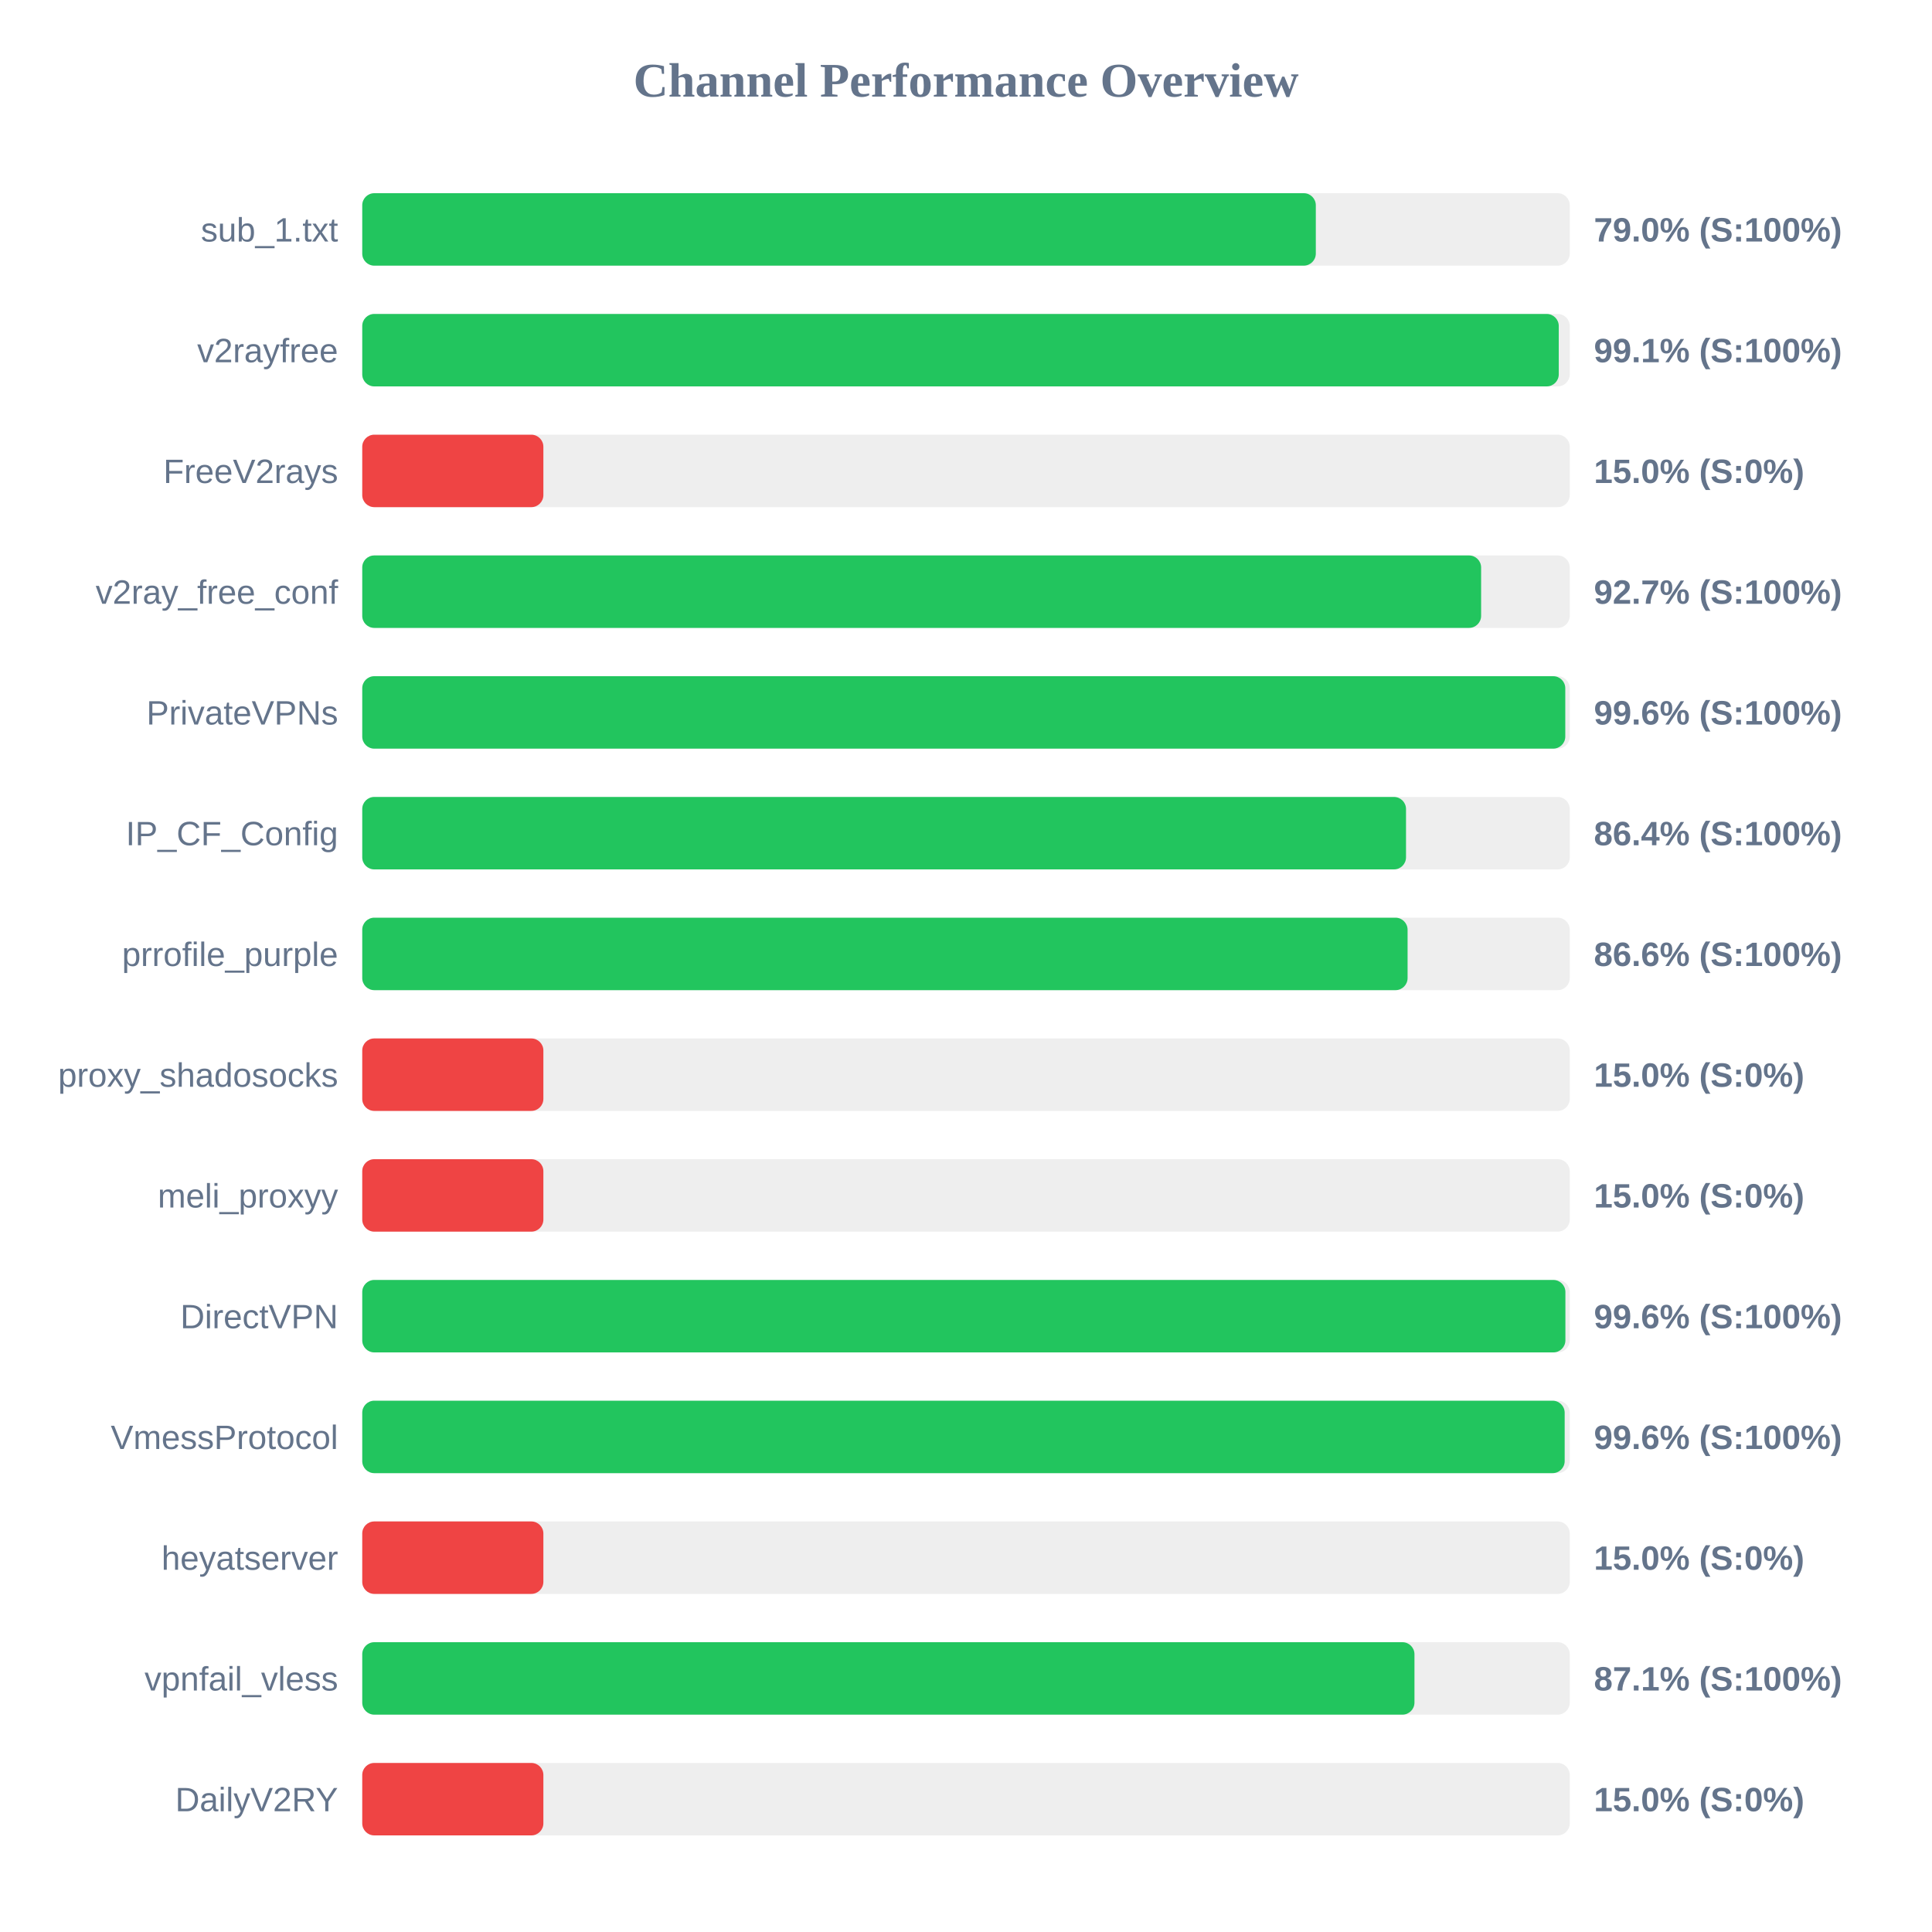
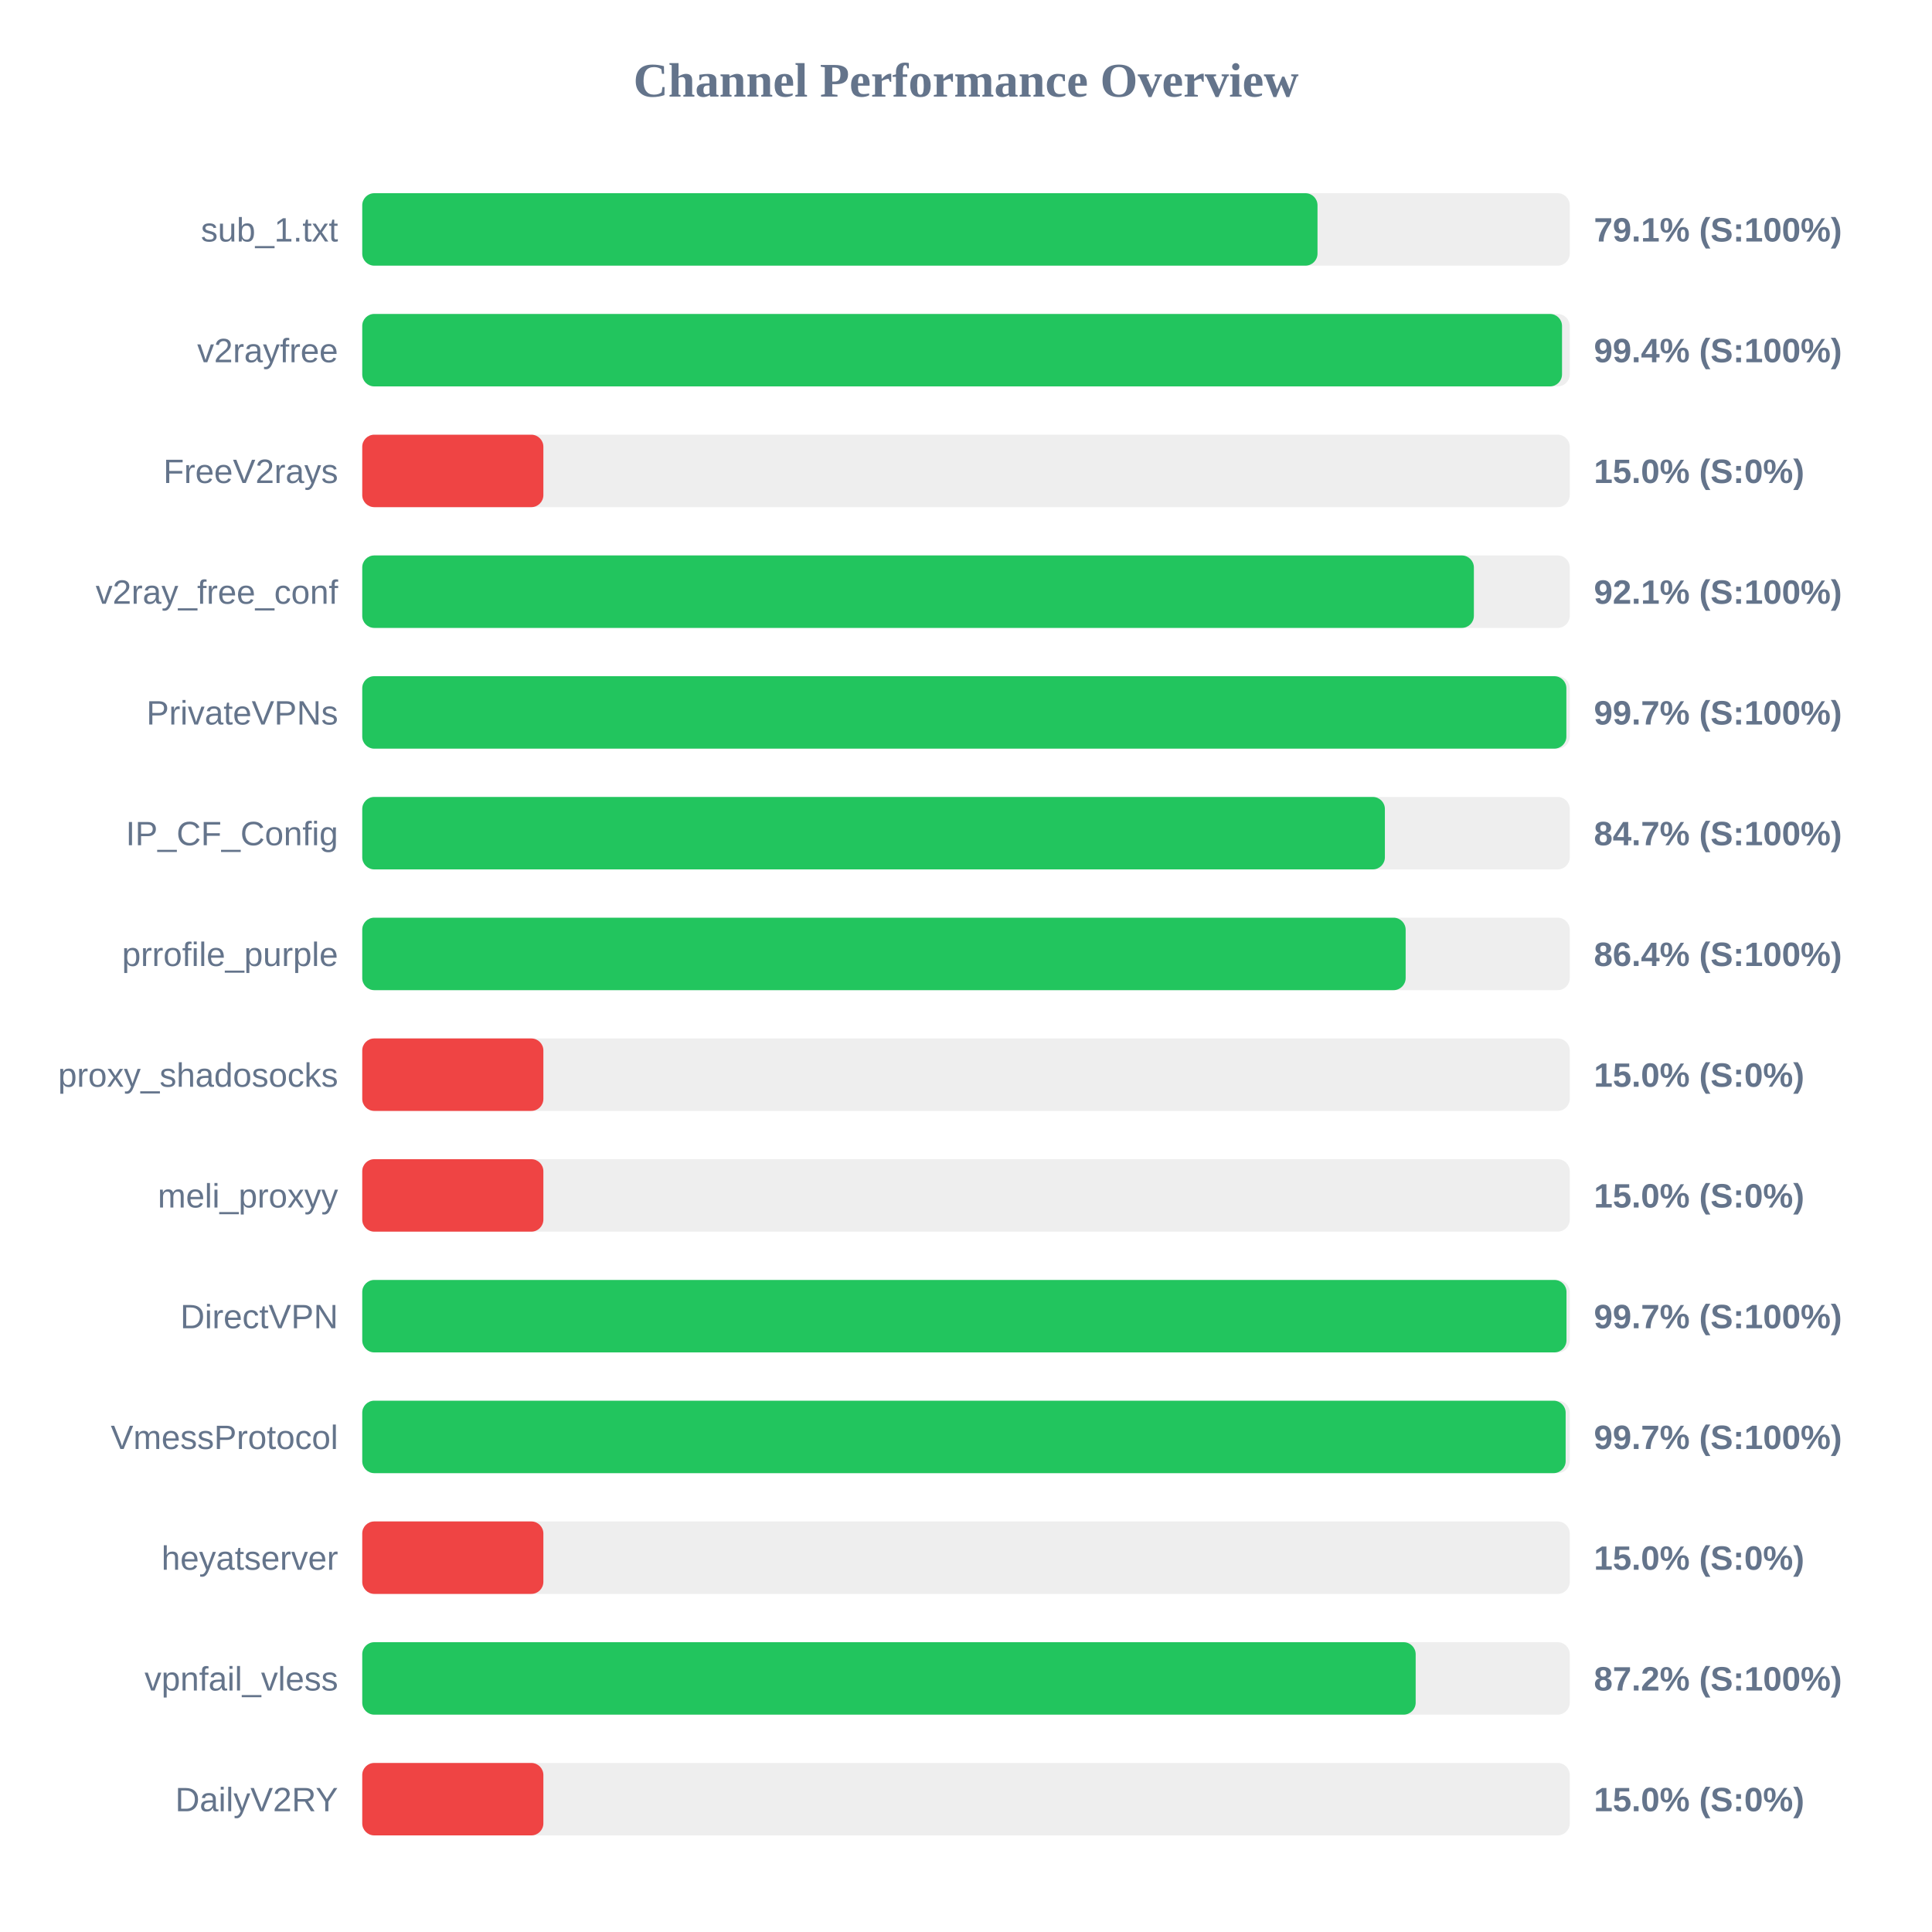
<svg xmlns="http://www.w3.org/2000/svg" width="800" height="800" version="1.1">
  <style>
        .row { font: 14px Arial; fill: #64748b; }
        .score { font: bold 14px Arial; fill: #64748b; }
    </style>
  <text x="400" y="40" text-anchor="middle" font-size="20px" font-weight="bold" fill="#64748b">Channel Performance Overview</text>
  <rect x="150" y="80" width="500" height="30" fill="#eee" rx="5" />
-   <rect x="150" y="80" width="394.85" height="30" fill="#22c55e" rx="5" />
+   <rect x="150" y="80" width="395.55" height="30" fill="#22c55e" rx="5" />
  <text x="140" y="100" text-anchor="end" class="row">sub_1.txt</text>
-   <text x="660" y="100" text-anchor="start" class="score">79.0% (S:100%)</text>
+   <text x="660" y="100" text-anchor="start" class="score">79.1% (S:100%)</text>
  <rect x="150" y="130" width="500" height="30" fill="#eee" rx="5" />
-   <rect x="150" y="130" width="495.45" height="30" fill="#22c55e" rx="5" />
+   <rect x="150" y="130" width="496.8" height="30" fill="#22c55e" rx="5" />
  <text x="140" y="150" text-anchor="end" class="row">v2rayfree</text>
-   <text x="660" y="150" text-anchor="start" class="score">99.1% (S:100%)</text>
+   <text x="660" y="150" text-anchor="start" class="score">99.4% (S:100%)</text>
  <rect x="150" y="180" width="500" height="30" fill="#eee" rx="5" />
  <rect x="150" y="180" width="75.0" height="30" fill="#ef4444" rx="5" />
  <text x="140" y="200" text-anchor="end" class="row">FreeV2rays</text>
  <text x="660" y="200" text-anchor="start" class="score">15.0% (S:0%)</text>
  <rect x="150" y="230" width="500" height="30" fill="#eee" rx="5" />
-   <rect x="150" y="230" width="463.3" height="30" fill="#22c55e" rx="5" />
+   <rect x="150" y="230" width="460.3" height="30" fill="#22c55e" rx="5" />
  <text x="140" y="250" text-anchor="end" class="row">v2ray_free_conf</text>
-   <text x="660" y="250" text-anchor="start" class="score">92.7% (S:100%)</text>
+   <text x="660" y="250" text-anchor="start" class="score">92.1% (S:100%)</text>
  <rect x="150" y="280" width="500" height="30" fill="#eee" rx="5" />
-   <rect x="150" y="280" width="498.15" height="30" fill="#22c55e" rx="5" />
+   <rect x="150" y="280" width="498.6" height="30" fill="#22c55e" rx="5" />
  <text x="140" y="300" text-anchor="end" class="row">PrivateVPNs</text>
-   <text x="660" y="300" text-anchor="start" class="score">99.6% (S:100%)</text>
+   <text x="660" y="300" text-anchor="start" class="score">99.7% (S:100%)</text>
  <rect x="150" y="330" width="500" height="30" fill="#eee" rx="5" />
-   <rect x="150" y="330" width="432.2" height="30" fill="#22c55e" rx="5" />
+   <rect x="150" y="330" width="423.45" height="30" fill="#22c55e" rx="5" />
  <text x="140" y="350" text-anchor="end" class="row">IP_CF_Config</text>
-   <text x="660" y="350" text-anchor="start" class="score">86.4% (S:100%)</text>
+   <text x="660" y="350" text-anchor="start" class="score">84.7% (S:100%)</text>
  <rect x="150" y="380" width="500" height="30" fill="#eee" rx="5" />
-   <rect x="150" y="380" width="432.85" height="30" fill="#22c55e" rx="5" />
+   <rect x="150" y="380" width="432.05" height="30" fill="#22c55e" rx="5" />
  <text x="140" y="400" text-anchor="end" class="row">prrofile_purple</text>
-   <text x="660" y="400" text-anchor="start" class="score">86.6% (S:100%)</text>
+   <text x="660" y="400" text-anchor="start" class="score">86.4% (S:100%)</text>
  <rect x="150" y="430" width="500" height="30" fill="#eee" rx="5" />
  <rect x="150" y="430" width="75.0" height="30" fill="#ef4444" rx="5" />
  <text x="140" y="450" text-anchor="end" class="row">proxy_shadosocks</text>
  <text x="660" y="450" text-anchor="start" class="score">15.0% (S:0%)</text>
  <rect x="150" y="480" width="500" height="30" fill="#eee" rx="5" />
  <rect x="150" y="480" width="75.0" height="30" fill="#ef4444" rx="5" />
  <text x="140" y="500" text-anchor="end" class="row">meli_proxyy</text>
  <text x="660" y="500" text-anchor="start" class="score">15.0% (S:0%)</text>
  <rect x="150" y="530" width="500" height="30" fill="#eee" rx="5" />
-   <rect x="150" y="530" width="498.2" height="30" fill="#22c55e" rx="5" />
+   <rect x="150" y="530" width="498.65" height="30" fill="#22c55e" rx="5" />
  <text x="140" y="550" text-anchor="end" class="row">DirectVPN</text>
-   <text x="660" y="550" text-anchor="start" class="score">99.6% (S:100%)</text>
+   <text x="660" y="550" text-anchor="start" class="score">99.7% (S:100%)</text>
  <rect x="150" y="580" width="500" height="30" fill="#eee" rx="5" />
-   <rect x="150" y="580" width="497.9" height="30" fill="#22c55e" rx="5" />
+   <rect x="150" y="580" width="498.3" height="30" fill="#22c55e" rx="5" />
  <text x="140" y="600" text-anchor="end" class="row">VmessProtocol</text>
-   <text x="660" y="600" text-anchor="start" class="score">99.6% (S:100%)</text>
+   <text x="660" y="600" text-anchor="start" class="score">99.7% (S:100%)</text>
  <rect x="150" y="630" width="500" height="30" fill="#eee" rx="5" />
  <rect x="150" y="630" width="75.0" height="30" fill="#ef4444" rx="5" />
  <text x="140" y="650" text-anchor="end" class="row">heyatserver</text>
  <text x="660" y="650" text-anchor="start" class="score">15.0% (S:0%)</text>
  <rect x="150" y="680" width="500" height="30" fill="#eee" rx="5" />
-   <rect x="150" y="680" width="435.7" height="30" fill="#22c55e" rx="5" />
+   <rect x="150" y="680" width="436.2" height="30" fill="#22c55e" rx="5" />
  <text x="140" y="700" text-anchor="end" class="row">vpnfail_vless</text>
-   <text x="660" y="700" text-anchor="start" class="score">87.1% (S:100%)</text>
+   <text x="660" y="700" text-anchor="start" class="score">87.2% (S:100%)</text>
  <rect x="150" y="730" width="500" height="30" fill="#eee" rx="5" />
  <rect x="150" y="730" width="75.0" height="30" fill="#ef4444" rx="5" />
  <text x="140" y="750" text-anchor="end" class="row">DailyV2RY</text>
  <text x="660" y="750" text-anchor="start" class="score">15.0% (S:0%)</text>
</svg>
